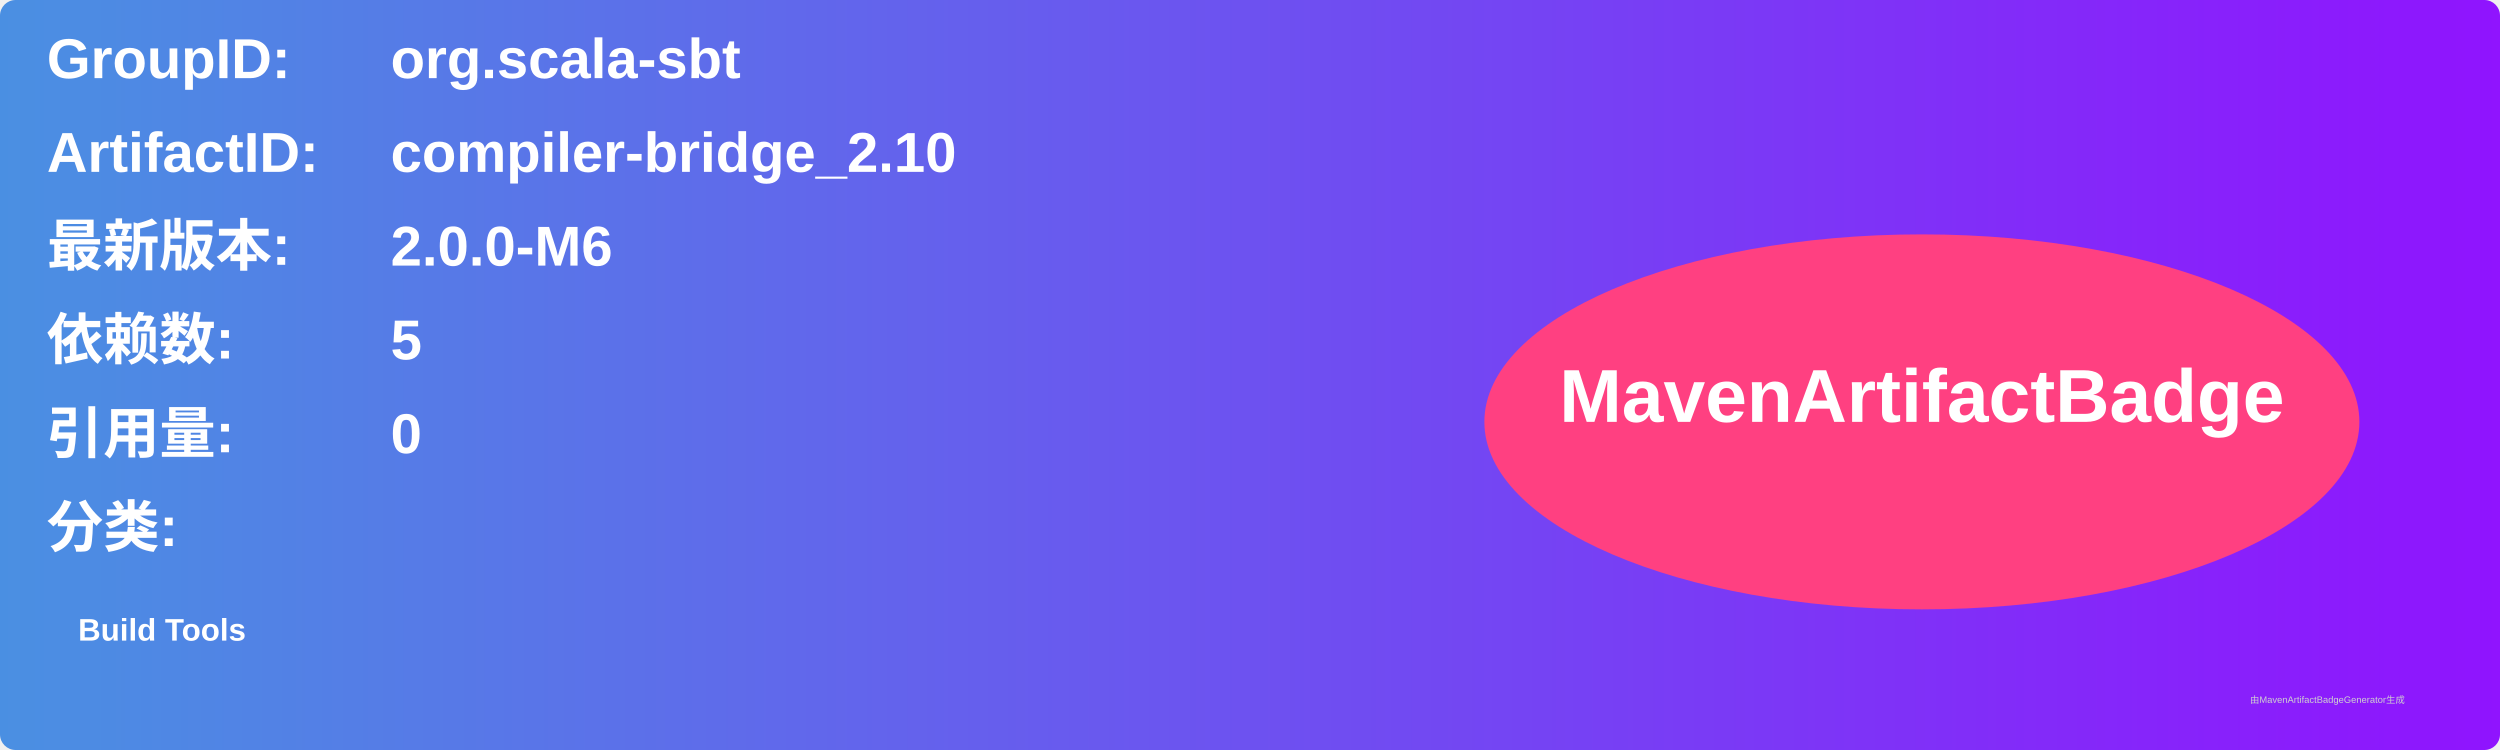
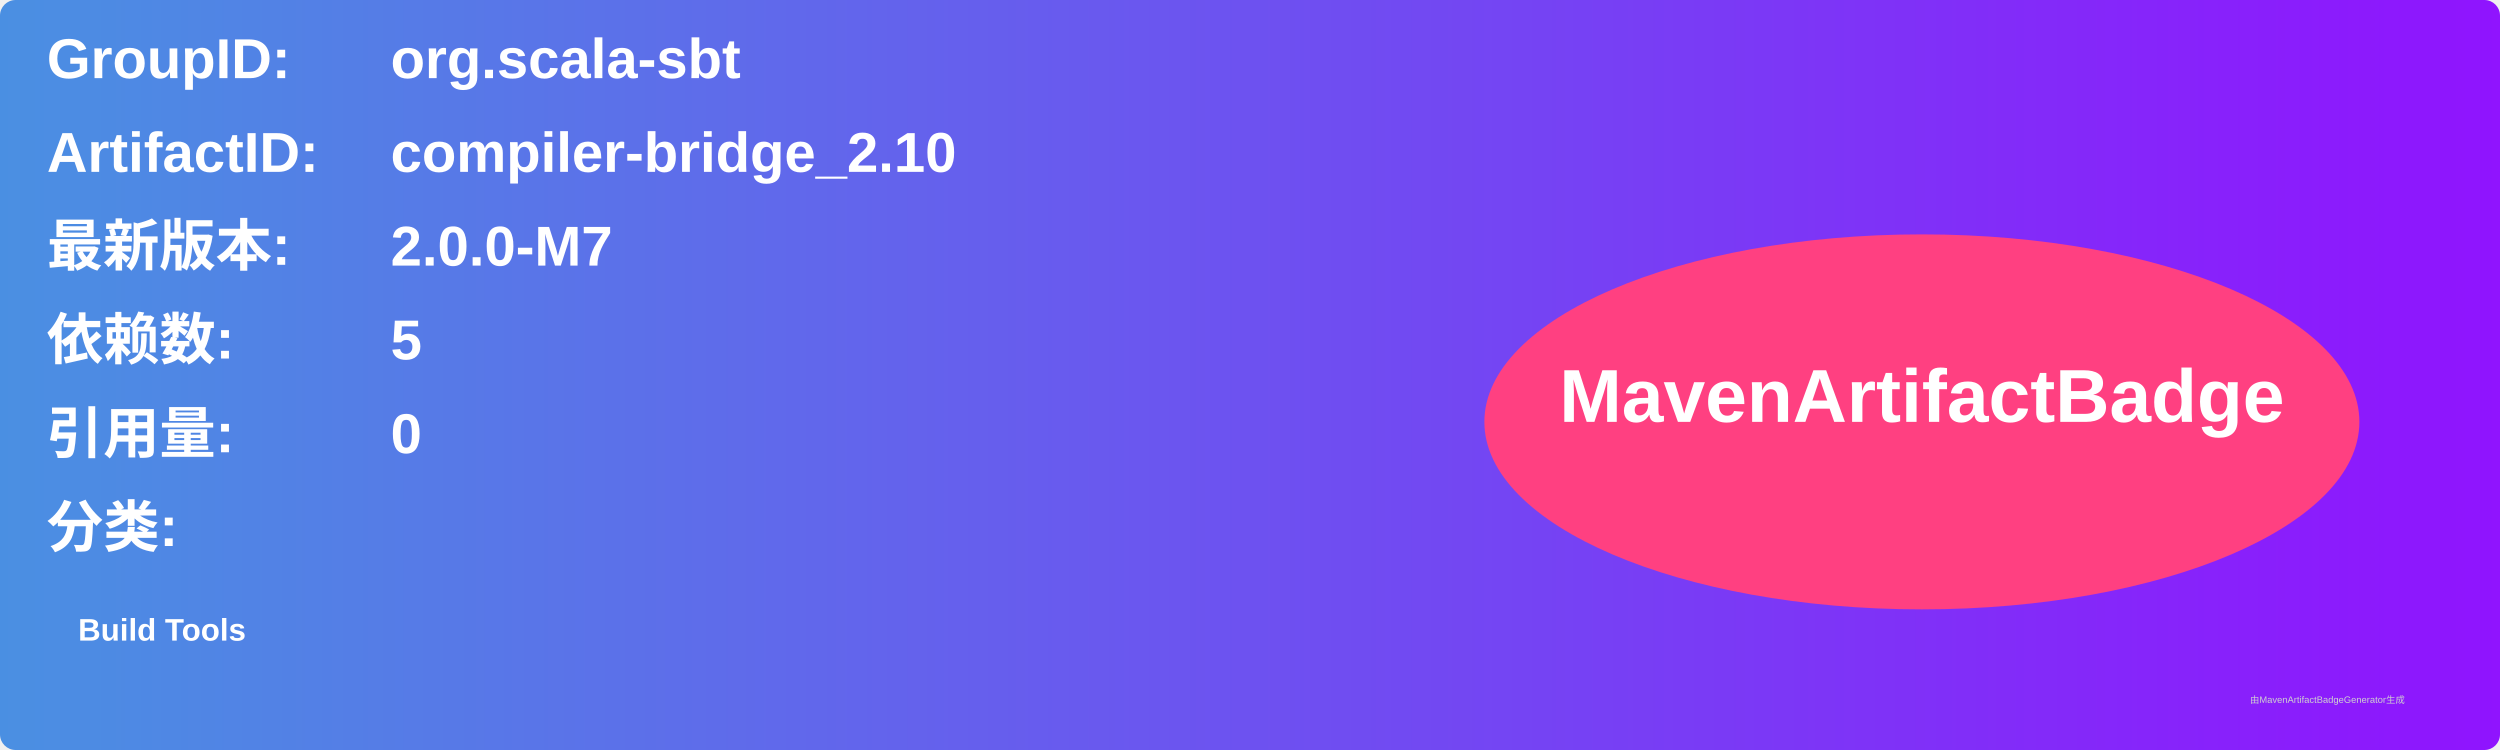
<svg xmlns="http://www.w3.org/2000/svg" width="800" height="240" viewBox="0 0 800 240">
  <linearGradient id="grad" x1="0%" y1="0%" x2="100%" y2="0%">
    <stop offset="0%" stop-color="#4a90e2" />
    <stop offset="100%" stop-color="#9013fe" />
  </linearGradient>
  <rect width="100%" height="100%" rx="5" ry="5" fill="url(#grad)" />
  <g transform="translate(15, 15)">
    <text x="0" y="10" font-family="Arial" font-size="18" fill="white" font-weight="bold" width="260">GroupID:</text>
    <text x="110" y="10" font-family="Arial" font-size="18" fill="white" font-weight="bold" width="460">org.scala-sbt</text>
    <text x="0" y="40" font-family="Arial" font-size="18" fill="white" font-weight="bold" width="260">ArtifactID:</text>
    <text x="110" y="40" font-family="Arial" font-size="18" fill="white" font-weight="bold" width="460">compiler-bridge_2.10</text>
    <text x="0" y="70" font-family="Arial" font-size="18" fill="white" font-weight="bold">最新版本:</text>
    <text x="110" y="70" font-family="Arial" font-size="18" fill="white" font-weight="bold">
-       <tspan font-weight="bold">2.0.0-M6</tspan>
+       <tspan font-weight="bold">2.0.0-M7</tspan>
    </text>
    <text x="0" y="100" font-family="Arial" font-size="18" fill="white" font-weight="bold">依赖数: </text>
    <text x="110" y="100" font-family="Arial" font-size="18" fill="white">
      <tspan font-weight="bold">5</tspan>
    </text>
    <text x="0" y="130" font-family="Arial" font-size="18" fill="white" font-weight="bold">引用量: </text>
    <text x="110" y="130" font-family="Arial" font-size="18" fill="white">
      <tspan font-weight="bold">0</tspan>
    </text>
    <text x="0" y="160" font-family="Arial" font-size="18" fill="white" font-weight="bold">分类:</text>
    <text x="10" y="190" font-family="Arial" font-size="10" fill="white">
      <tspan font-weight="bold">Build Tools</tspan>
    </text>
    <ellipse cx="600" cy="120" rx="140" ry="60" fill="#ff4081" />
    <text x="600" y="120" text-anchor="middle" font-family="Arial" font-size="24" fill="white" font-weight="bold">MavenArtifactBadge</text>
  </g>
  <text x="720" y="225" font-family="Arial" font-size="3" fill="#d0d0d0">由MavenArtifactBadgeGenerator生成</text>
</svg>
